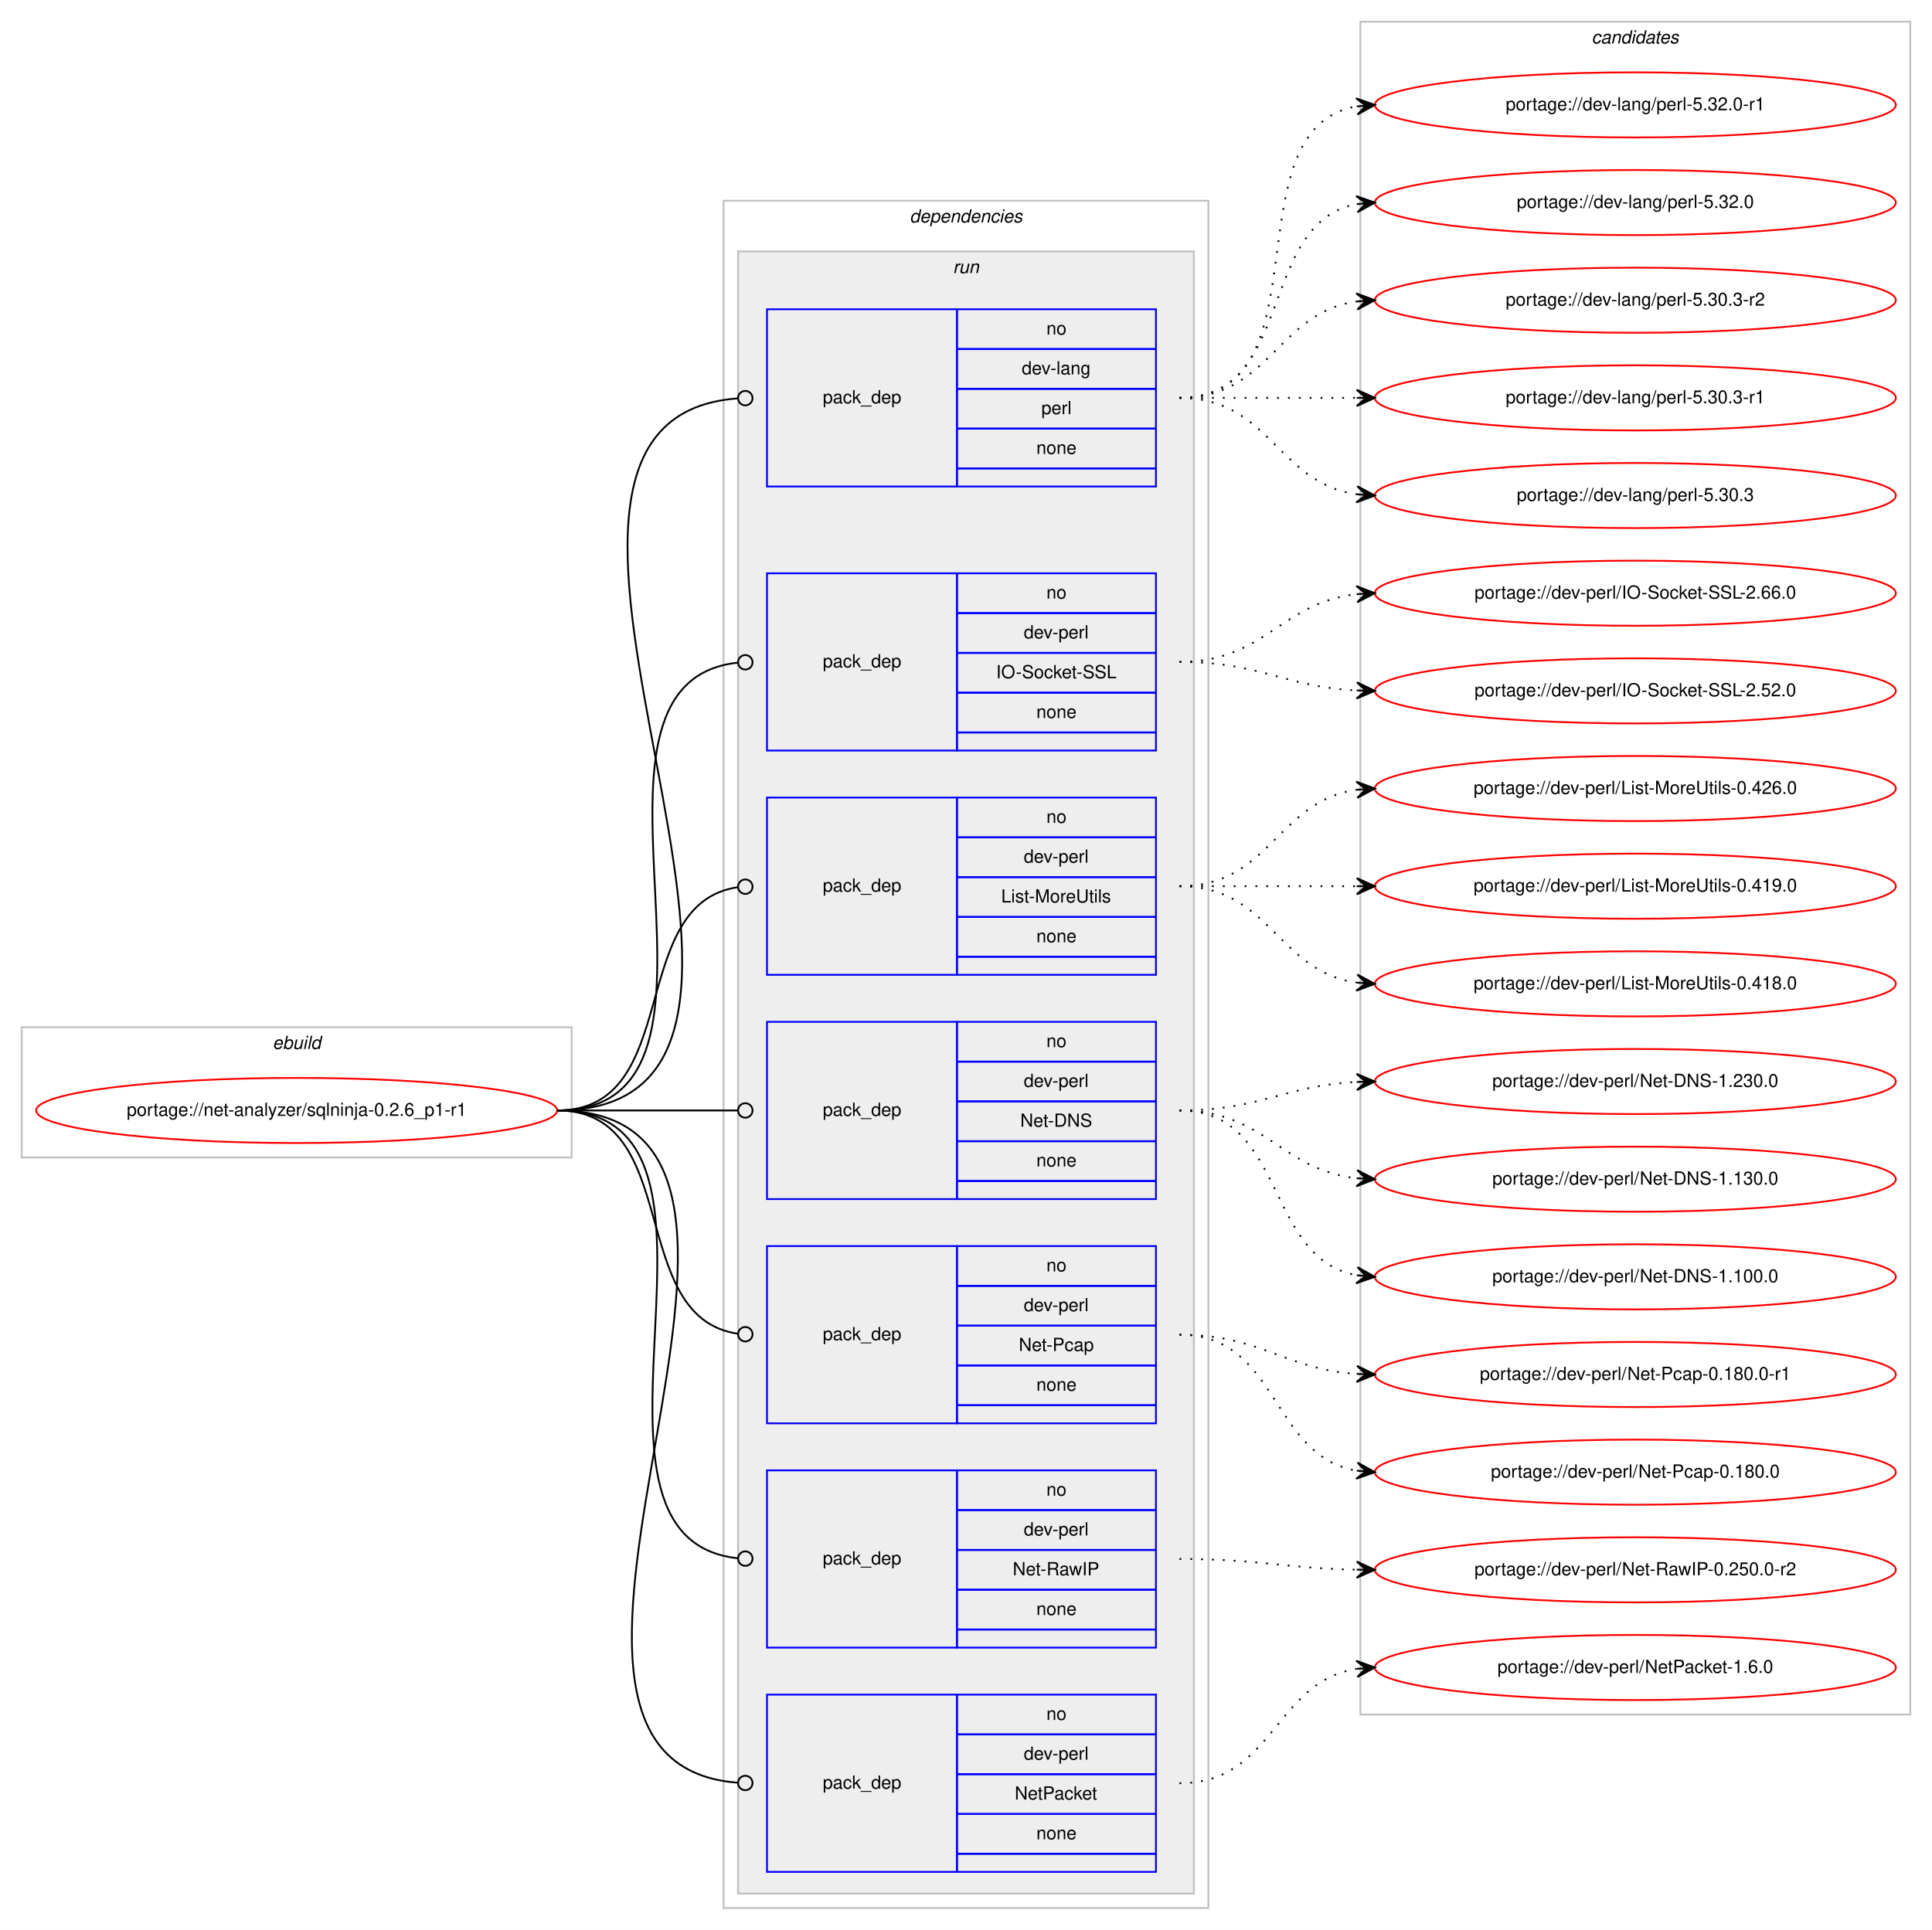
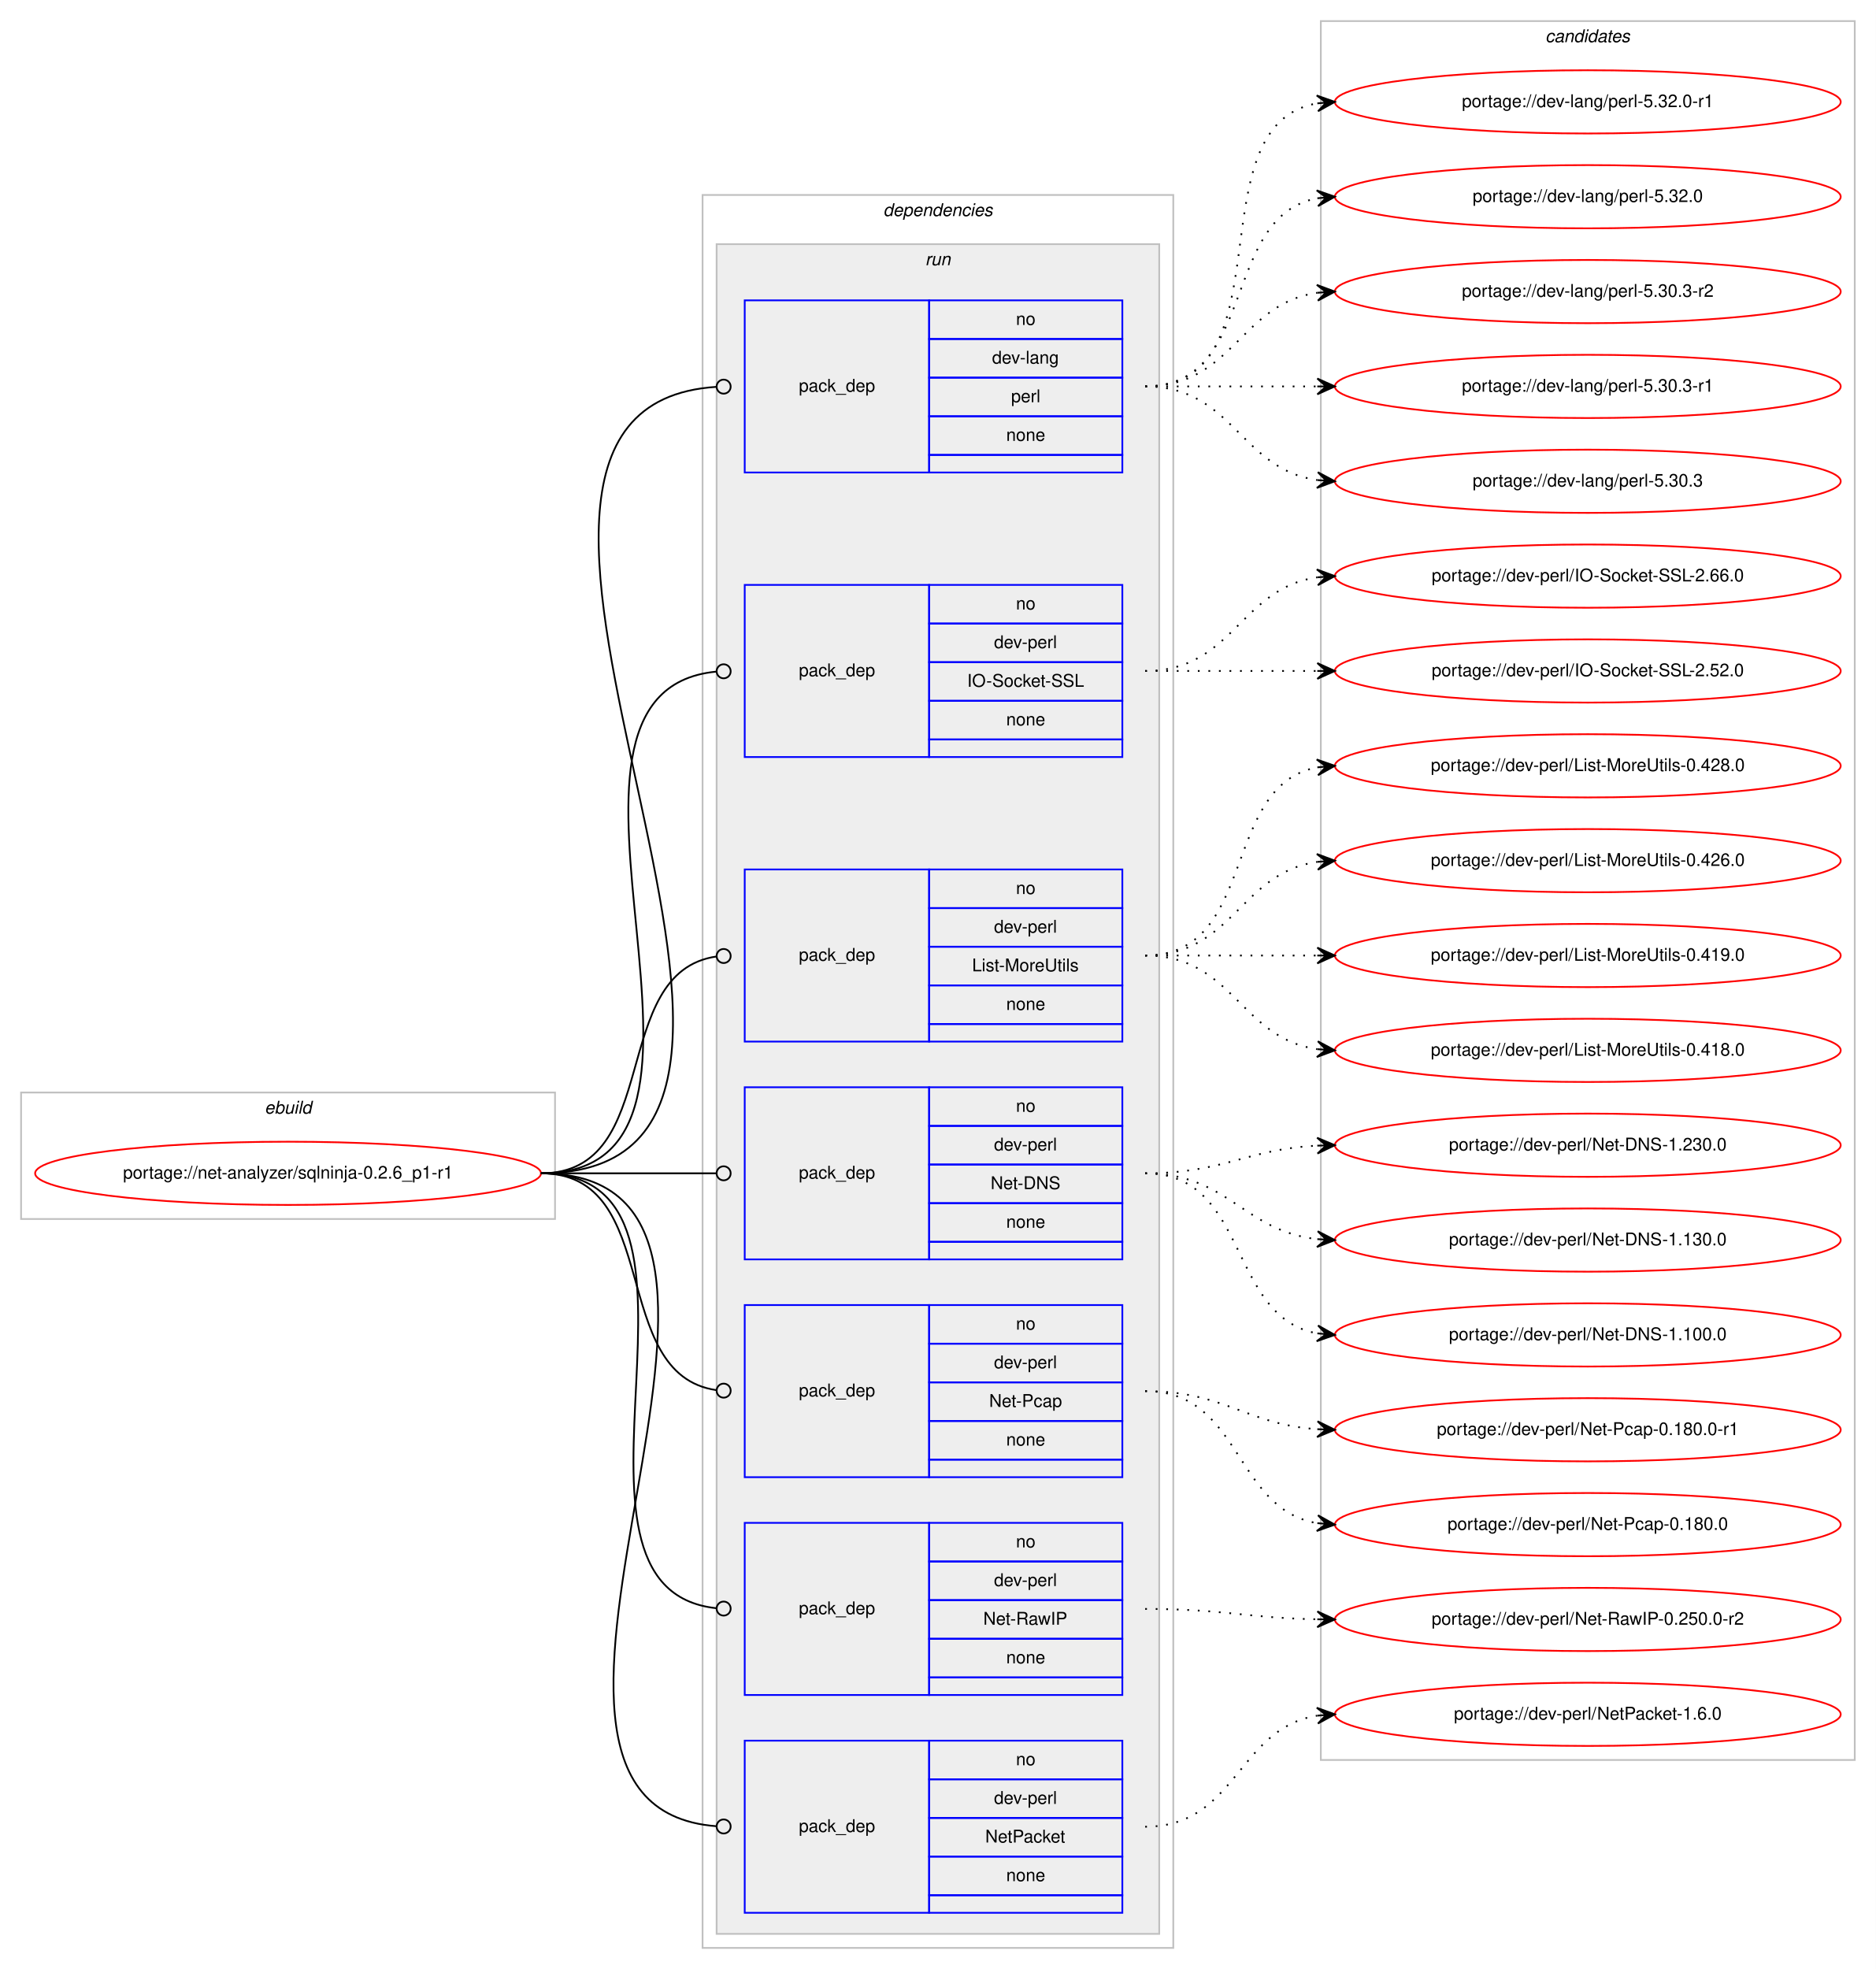
- <svg xmlns="http://www.w3.org/2000/svg" xmlns:xlink="http://www.w3.org/1999/xlink" width="1068pt" height="1067pt" viewBox="0.00 0.00 1068.00 1067.00">
-   <g id="graph0" class="graph" transform="scale(1 1) rotate(0) translate(4 1063)">
-     <polygon fill="#ffffff" stroke="transparent" points="-4,4 -4,-1063 1064,-1063 1064,4 -4,4" />
+ <svg xmlns="http://www.w3.org/2000/svg" xmlns:xlink="http://www.w3.org/1999/xlink" width="1068pt" height="1121pt" viewBox="0.00 0.00 1068.00 1121.00">
+   <g id="graph0" class="graph" transform="scale(1 1) rotate(0) translate(4 1117)">
+     <polygon fill="#ffffff" stroke="transparent" points="-4,4 -4,-1117 1064,-1117 1064,4 -4,4" />
    <g id="clust1" class="cluster">
      <polygon fill="none" stroke="#c0c0c0" points="8,-423 8,-495 312,-495 312,-423 8,-423" />
      <text text-anchor="start" x="146.663" y="-483" font-family="Helvetica,sans-Serif" font-style="italic" font-size="10.00" fill="#000000">ebuild</text>
    </g>
    <g id="clust2" class="cluster">
-       <polygon fill="none" stroke="#c0c0c0" points="396,-8 396,-952 664,-952 664,-8 396,-8" />
-       <text text-anchor="start" x="498.875" y="-940" font-family="Helvetica,sans-Serif" font-style="italic" font-size="10.00" fill="#000000">dependencies</text>
+       <polygon fill="none" stroke="#c0c0c0" points="396,-8 396,-1006 664,-1006 664,-8 396,-8" />
+       <text text-anchor="start" x="498.875" y="-994" font-family="Helvetica,sans-Serif" font-style="italic" font-size="10.00" fill="#000000">dependencies</text>
    </g>
    <g id="clust5" class="cluster">
-       <polygon fill="#eeeeee" stroke="#c0c0c0" points="404,-16 404,-924 656,-924 656,-16 404,-16" />
-       <text text-anchor="start" x="522.777" y="-912" font-family="Helvetica,sans-Serif" font-style="italic" font-size="10.00" fill="#000000">run</text>
+       <polygon fill="#eeeeee" stroke="#c0c0c0" points="404,-16 404,-978 656,-978 656,-16 404,-16" />
+       <text text-anchor="start" x="522.777" y="-966" font-family="Helvetica,sans-Serif" font-style="italic" font-size="10.00" fill="#000000">run</text>
    </g>
    <g id="clust13" class="cluster">
-       <polygon fill="none" stroke="#c0c0c0" points="748,-115 748,-1051 1052,-1051 1052,-115 748,-115" />
-       <text text-anchor="start" x="875.824" y="-1039" font-family="Helvetica,sans-Serif" font-style="italic" font-size="10.00" fill="#000000">candidates</text>
+       <polygon fill="none" stroke="#c0c0c0" points="748,-115 748,-1105 1052,-1105 1052,-115 748,-115" />
+       <text text-anchor="start" x="875.824" y="-1093" font-family="Helvetica,sans-Serif" font-style="italic" font-size="10.00" fill="#000000">candidates</text>
    </g>
    <g id="node1" class="node">
      <g id="a_node1">
        <a xlink:href="../net-analyzer/sqlninja-0.2.6_p1-r1.svg" xlink:title="portage://net-analyzer/sqlninja-0.2.6_p1-r1">
          <ellipse fill="none" stroke="#ff0000" cx="160" cy="-449" rx="144" ry="18" />
          <text text-anchor="middle" x="160" y="-446" font-family="Helvetica,sans-Serif" font-size="10.00" fill="#000000">portage://net-analyzer/sqlninja-0.2.6_p1-r1</text>
        </a>
      </g>
    </g>
    <g id="node2" class="node">
-       <polygon fill="none" stroke="#0000ff" points="420,-794 420,-892 525,-892 525,-794 420,-794" />
-       <text text-anchor="start" x="450.823" y="-840" font-family="Helvetica,sans-Serif" font-size="10.00" fill="#000000">pack_dep</text>
-       <polygon fill="none" stroke="#0000ff" points="525,-870 525,-892 635,-892 635,-870 525,-870" />
-       <text text-anchor="start" x="574.441" y="-878" font-family="Helvetica,sans-Serif" font-size="10.00" fill="#000000">no</text>
-       <polygon fill="none" stroke="#0000ff" points="525,-848 525,-870 635,-870 635,-848 525,-848" />
-       <text text-anchor="start" x="560.828" y="-856" font-family="Helvetica,sans-Serif" font-size="10.00" fill="#000000">dev-lang</text>
-       <polygon fill="none" stroke="#0000ff" points="525,-826 525,-848 635,-848 635,-826 525,-826" />
-       <text text-anchor="start" x="571.667" y="-834" font-family="Helvetica,sans-Serif" font-size="10.00" fill="#000000">perl</text>
-       <polygon fill="none" stroke="#0000ff" points="525,-804 525,-826 635,-826 635,-804 525,-804" />
-       <text text-anchor="start" x="568.882" y="-812" font-family="Helvetica,sans-Serif" font-size="10.00" fill="#000000">none</text>
-       <polygon fill="none" stroke="#0000ff" points="525,-794 525,-804 635,-804 635,-794 525,-794" />
+       <polygon fill="none" stroke="#0000ff" points="420,-848 420,-946 525,-946 525,-848 420,-848" />
+       <text text-anchor="start" x="450.823" y="-894" font-family="Helvetica,sans-Serif" font-size="10.00" fill="#000000">pack_dep</text>
+       <polygon fill="none" stroke="#0000ff" points="525,-924 525,-946 635,-946 635,-924 525,-924" />
+       <text text-anchor="start" x="574.441" y="-932" font-family="Helvetica,sans-Serif" font-size="10.00" fill="#000000">no</text>
+       <polygon fill="none" stroke="#0000ff" points="525,-902 525,-924 635,-924 635,-902 525,-902" />
+       <text text-anchor="start" x="560.828" y="-910" font-family="Helvetica,sans-Serif" font-size="10.00" fill="#000000">dev-lang</text>
+       <polygon fill="none" stroke="#0000ff" points="525,-880 525,-902 635,-902 635,-880 525,-880" />
+       <text text-anchor="start" x="571.667" y="-888" font-family="Helvetica,sans-Serif" font-size="10.00" fill="#000000">perl</text>
+       <polygon fill="none" stroke="#0000ff" points="525,-858 525,-880 635,-880 635,-858 525,-858" />
+       <text text-anchor="start" x="568.882" y="-866" font-family="Helvetica,sans-Serif" font-size="10.00" fill="#000000">none</text>
+       <polygon fill="none" stroke="#0000ff" points="525,-848 525,-858 635,-858 635,-848 525,-848" />
    </g>
    <g id="edge1" class="edge">
-       <path fill="none" stroke="#000000" d="M304,-449C482.734,-449 238.296,-830.784 403.805,-842.714" />
-       <ellipse fill="none" stroke="#000000" cx="408.002" cy="-842.861" rx="4" ry="4" />
+       <path fill="none" stroke="#000000" d="M304,-449C506.015,-449 215.338,-884.834 403.881,-896.751" />
+       <ellipse fill="none" stroke="#000000" cx="408.002" cy="-896.877" rx="4" ry="4" />
    </g>
    <g id="node3" class="node">
-       <polygon fill="none" stroke="#0000ff" points="420,-648 420,-746 525,-746 525,-648 420,-648" />
-       <text text-anchor="start" x="450.823" y="-694" font-family="Helvetica,sans-Serif" font-size="10.00" fill="#000000">pack_dep</text>
-       <polygon fill="none" stroke="#0000ff" points="525,-724 525,-746 635,-746 635,-724 525,-724" />
-       <text text-anchor="start" x="574.441" y="-732" font-family="Helvetica,sans-Serif" font-size="10.00" fill="#000000">no</text>
-       <polygon fill="none" stroke="#0000ff" points="525,-702 525,-724 635,-724 635,-702 525,-702" />
-       <text text-anchor="start" x="561.943" y="-710" font-family="Helvetica,sans-Serif" font-size="10.00" fill="#000000">dev-perl</text>
-       <polygon fill="none" stroke="#0000ff" points="525,-680 525,-702 635,-702 635,-680 525,-680" />
-       <text text-anchor="start" x="546.66" y="-688" font-family="Helvetica,sans-Serif" font-size="10.00" fill="#000000">IO-Socket-SSL</text>
-       <polygon fill="none" stroke="#0000ff" points="525,-658 525,-680 635,-680 635,-658 525,-658" />
-       <text text-anchor="start" x="568.882" y="-666" font-family="Helvetica,sans-Serif" font-size="10.00" fill="#000000">none</text>
-       <polygon fill="none" stroke="#0000ff" points="525,-648 525,-658 635,-658 635,-648 525,-648" />
+       <polygon fill="none" stroke="#0000ff" points="420,-686 420,-784 525,-784 525,-686 420,-686" />
+       <text text-anchor="start" x="450.823" y="-732" font-family="Helvetica,sans-Serif" font-size="10.00" fill="#000000">pack_dep</text>
+       <polygon fill="none" stroke="#0000ff" points="525,-762 525,-784 635,-784 635,-762 525,-762" />
+       <text text-anchor="start" x="574.441" y="-770" font-family="Helvetica,sans-Serif" font-size="10.00" fill="#000000">no</text>
+       <polygon fill="none" stroke="#0000ff" points="525,-740 525,-762 635,-762 635,-740 525,-740" />
+       <text text-anchor="start" x="561.943" y="-748" font-family="Helvetica,sans-Serif" font-size="10.00" fill="#000000">dev-perl</text>
+       <polygon fill="none" stroke="#0000ff" points="525,-718 525,-740 635,-740 635,-718 525,-718" />
+       <text text-anchor="start" x="546.66" y="-726" font-family="Helvetica,sans-Serif" font-size="10.00" fill="#000000">IO-Socket-SSL</text>
+       <polygon fill="none" stroke="#0000ff" points="525,-696 525,-718 635,-718 635,-696 525,-696" />
+       <text text-anchor="start" x="568.882" y="-704" font-family="Helvetica,sans-Serif" font-size="10.00" fill="#000000">none</text>
+       <polygon fill="none" stroke="#0000ff" points="525,-686 525,-696 635,-696 635,-686 525,-686" />
    </g>
    <g id="edge2" class="edge">
-       <path fill="none" stroke="#000000" d="M304,-449C421.403,-449 297.849,-685.511 403.957,-696.598" />
-       <ellipse fill="none" stroke="#000000" cx="408.005" cy="-696.8" rx="4" ry="4" />
+       <path fill="none" stroke="#000000" d="M304,-449C436.953,-449 283.026,-722.843 403.652,-734.61" />
+       <ellipse fill="none" stroke="#000000" cx="408.004" cy="-734.813" rx="4" ry="4" />
    </g>
    <g id="node4" class="node">
      <polygon fill="none" stroke="#0000ff" points="420,-524 420,-622 525,-622 525,-524 420,-524" />
      <text text-anchor="start" x="450.823" y="-570" font-family="Helvetica,sans-Serif" font-size="10.00" fill="#000000">pack_dep</text>
      <polygon fill="none" stroke="#0000ff" points="525,-600 525,-622 635,-622 635,-600 525,-600" />
      <text text-anchor="start" x="574.441" y="-608" font-family="Helvetica,sans-Serif" font-size="10.00" fill="#000000">no</text>
      <polygon fill="none" stroke="#0000ff" points="525,-578 525,-600 635,-600 635,-578 525,-578" />
      <text text-anchor="start" x="561.943" y="-586" font-family="Helvetica,sans-Serif" font-size="10.00" fill="#000000">dev-perl</text>
      <polygon fill="none" stroke="#0000ff" points="525,-556 525,-578 635,-578 635,-556 525,-556" />
      <text text-anchor="start" x="549.451" y="-564" font-family="Helvetica,sans-Serif" font-size="10.00" fill="#000000">List-MoreUtils</text>
      <polygon fill="none" stroke="#0000ff" points="525,-534 525,-556 635,-556 635,-534 525,-534" />
      <text text-anchor="start" x="568.882" y="-542" font-family="Helvetica,sans-Serif" font-size="10.00" fill="#000000">none</text>
      <polygon fill="none" stroke="#0000ff" points="525,-524 525,-534 635,-534 635,-524 525,-524" />
    </g>
    <g id="edge3" class="edge">
      <path fill="none" stroke="#000000" d="M304,-449C374.229,-449 341.728,-563.502 403.932,-572.447" />
      <ellipse fill="none" stroke="#000000" cx="408.009" cy="-572.726" rx="4" ry="4" />
    </g>
    <g id="node5" class="node">
      <polygon fill="none" stroke="#0000ff" points="420,-400 420,-498 525,-498 525,-400 420,-400" />
      <text text-anchor="start" x="450.823" y="-446" font-family="Helvetica,sans-Serif" font-size="10.00" fill="#000000">pack_dep</text>
      <polygon fill="none" stroke="#0000ff" points="525,-476 525,-498 635,-498 635,-476 525,-476" />
      <text text-anchor="start" x="574.441" y="-484" font-family="Helvetica,sans-Serif" font-size="10.00" fill="#000000">no</text>
      <polygon fill="none" stroke="#0000ff" points="525,-454 525,-476 635,-476 635,-454 525,-454" />
      <text text-anchor="start" x="561.943" y="-462" font-family="Helvetica,sans-Serif" font-size="10.00" fill="#000000">dev-perl</text>
      <polygon fill="none" stroke="#0000ff" points="525,-432 525,-454 635,-454 635,-432 525,-432" />
      <text text-anchor="start" x="560.004" y="-440" font-family="Helvetica,sans-Serif" font-size="10.00" fill="#000000">Net-DNS</text>
      <polygon fill="none" stroke="#0000ff" points="525,-410 525,-432 635,-432 635,-410 525,-410" />
      <text text-anchor="start" x="568.882" y="-418" font-family="Helvetica,sans-Serif" font-size="10.00" fill="#000000">none</text>
      <polygon fill="none" stroke="#0000ff" points="525,-400 525,-410 635,-410 635,-400 525,-400" />
    </g>
    <g id="edge4" class="edge">
      <path fill="none" stroke="#000000" d="M304,-449C349.188,-449 362.47,-449 403.919,-449" />
      <ellipse fill="none" stroke="#000000" cx="408" cy="-449" rx="4" ry="4" />
    </g>
    <g id="node6" class="node">
      <polygon fill="none" stroke="#0000ff" points="420,-276 420,-374 525,-374 525,-276 420,-276" />
      <text text-anchor="start" x="450.823" y="-322" font-family="Helvetica,sans-Serif" font-size="10.00" fill="#000000">pack_dep</text>
      <polygon fill="none" stroke="#0000ff" points="525,-352 525,-374 635,-374 635,-352 525,-352" />
      <text text-anchor="start" x="574.441" y="-360" font-family="Helvetica,sans-Serif" font-size="10.00" fill="#000000">no</text>
      <polygon fill="none" stroke="#0000ff" points="525,-330 525,-352 635,-352 635,-330 525,-330" />
      <text text-anchor="start" x="561.943" y="-338" font-family="Helvetica,sans-Serif" font-size="10.00" fill="#000000">dev-perl</text>
      <polygon fill="none" stroke="#0000ff" points="525,-308 525,-330 635,-330 635,-308 525,-308" />
      <text text-anchor="start" x="559.163" y="-316" font-family="Helvetica,sans-Serif" font-size="10.00" fill="#000000">Net-Pcap</text>
      <polygon fill="none" stroke="#0000ff" points="525,-286 525,-308 635,-308 635,-286 525,-286" />
      <text text-anchor="start" x="568.882" y="-294" font-family="Helvetica,sans-Serif" font-size="10.00" fill="#000000">none</text>
      <polygon fill="none" stroke="#0000ff" points="525,-276 525,-286 635,-286 635,-276 525,-276" />
    </g>
    <g id="edge5" class="edge">
      <path fill="none" stroke="#000000" d="M304,-449C374.229,-449 341.728,-334.498 403.932,-325.553" />
      <ellipse fill="none" stroke="#000000" cx="408.009" cy="-325.274" rx="4" ry="4" />
    </g>
    <g id="node7" class="node">
      <polygon fill="none" stroke="#0000ff" points="420,-152 420,-250 525,-250 525,-152 420,-152" />
      <text text-anchor="start" x="450.823" y="-198" font-family="Helvetica,sans-Serif" font-size="10.00" fill="#000000">pack_dep</text>
      <polygon fill="none" stroke="#0000ff" points="525,-228 525,-250 635,-250 635,-228 525,-228" />
      <text text-anchor="start" x="574.441" y="-236" font-family="Helvetica,sans-Serif" font-size="10.00" fill="#000000">no</text>
      <polygon fill="none" stroke="#0000ff" points="525,-206 525,-228 635,-228 635,-206 525,-206" />
      <text text-anchor="start" x="561.943" y="-214" font-family="Helvetica,sans-Serif" font-size="10.00" fill="#000000">dev-perl</text>
      <polygon fill="none" stroke="#0000ff" points="525,-184 525,-206 635,-206 635,-184 525,-184" />
      <text text-anchor="start" x="555.835" y="-192" font-family="Helvetica,sans-Serif" font-size="10.00" fill="#000000">Net-RawIP</text>
      <polygon fill="none" stroke="#0000ff" points="525,-162 525,-184 635,-184 635,-162 525,-162" />
      <text text-anchor="start" x="568.882" y="-170" font-family="Helvetica,sans-Serif" font-size="10.00" fill="#000000">none</text>
      <polygon fill="none" stroke="#0000ff" points="525,-152 525,-162 635,-162 635,-152 525,-152" />
    </g>
    <g id="edge6" class="edge">
      <path fill="none" stroke="#000000" d="M304,-449C421.403,-449 297.849,-212.489 403.957,-201.402" />
      <ellipse fill="none" stroke="#000000" cx="408.005" cy="-201.2" rx="4" ry="4" />
    </g>
    <g id="node8" class="node">
      <polygon fill="none" stroke="#0000ff" points="420,-28 420,-126 525,-126 525,-28 420,-28" />
      <text text-anchor="start" x="450.823" y="-74" font-family="Helvetica,sans-Serif" font-size="10.00" fill="#000000">pack_dep</text>
      <polygon fill="none" stroke="#0000ff" points="525,-104 525,-126 635,-126 635,-104 525,-104" />
      <text text-anchor="start" x="574.441" y="-112" font-family="Helvetica,sans-Serif" font-size="10.00" fill="#000000">no</text>
      <polygon fill="none" stroke="#0000ff" points="525,-82 525,-104 635,-104 635,-82 525,-82" />
      <text text-anchor="start" x="561.943" y="-90" font-family="Helvetica,sans-Serif" font-size="10.00" fill="#000000">dev-perl</text>
      <polygon fill="none" stroke="#0000ff" points="525,-60 525,-82 635,-82 635,-60 525,-60" />
      <text text-anchor="start" x="556.938" y="-68" font-family="Helvetica,sans-Serif" font-size="10.00" fill="#000000">NetPacket</text>
      <polygon fill="none" stroke="#0000ff" points="525,-38 525,-60 635,-60 635,-38 525,-38" />
      <text text-anchor="start" x="568.882" y="-46" font-family="Helvetica,sans-Serif" font-size="10.00" fill="#000000">none</text>
      <polygon fill="none" stroke="#0000ff" points="525,-28 525,-38 635,-38 635,-28 525,-28" />
    </g>
    <g id="edge7" class="edge">
      <path fill="none" stroke="#000000" d="M304,-449C473.302,-449 247.574,-89.249 403.76,-77.304" />
      <ellipse fill="none" stroke="#000000" cx="408.003" cy="-77.148" rx="4" ry="4" />
    </g>
    <g id="node9" class="node">
      <g id="a_node9">
        <a xlink:href="../dev-lang/perl-5.32.0-r1.svg" xlink:title="portage://dev-lang/perl-5.32.0-r1">
-           <ellipse fill="none" stroke="#ff0000" cx="900" cy="-1005" rx="144" ry="18" />
-           <text text-anchor="middle" x="900" y="-1002" font-family="Helvetica,sans-Serif" font-size="10.00" fill="#000000">portage://dev-lang/perl-5.32.0-r1</text>
+           <ellipse fill="none" stroke="#ff0000" cx="900" cy="-1059" rx="144" ry="18" />
+           <text text-anchor="middle" x="900" y="-1056" font-family="Helvetica,sans-Serif" font-size="10.00" fill="#000000">portage://dev-lang/perl-5.32.0-r1</text>
        </a>
      </g>
    </g>
    <g id="edge8" class="edge">
-       <path fill="none" stroke="#000000" stroke-dasharray="1,5" d="M648,-843C730.815,-843 674.779,-991.377 745.661,-1004.128" />
-       <polygon fill="#000000" stroke="#000000" points="756,-1005 745.657,-1008.644 751.018,-1004.58 746.035,-1004.16 746.035,-1004.16 746.035,-1004.16 751.018,-1004.58 746.413,-999.676 756,-1005 756,-1005" />
+       <path fill="none" stroke="#000000" stroke-dasharray="1,5" d="M648,-897C730.815,-897 674.779,-1045.377 745.661,-1058.128" />
+       <polygon fill="#000000" stroke="#000000" points="756,-1059 745.657,-1062.644 751.018,-1058.58 746.035,-1058.16 746.035,-1058.16 746.035,-1058.16 751.018,-1058.58 746.413,-1053.676 756,-1059 756,-1059" />
    </g>
    <g id="node10" class="node">
      <g id="a_node10">
        <a xlink:href="../dev-lang/perl-5.32.0.svg" xlink:title="portage://dev-lang/perl-5.32.0">
-           <ellipse fill="none" stroke="#ff0000" cx="900" cy="-951" rx="144" ry="18" />
-           <text text-anchor="middle" x="900" y="-948" font-family="Helvetica,sans-Serif" font-size="10.00" fill="#000000">portage://dev-lang/perl-5.32.0</text>
+           <ellipse fill="none" stroke="#ff0000" cx="900" cy="-1005" rx="144" ry="18" />
+           <text text-anchor="middle" x="900" y="-1002" font-family="Helvetica,sans-Serif" font-size="10.00" fill="#000000">portage://dev-lang/perl-5.32.0</text>
        </a>
      </g>
    </g>
    <g id="edge9" class="edge">
-       <path fill="none" stroke="#000000" stroke-dasharray="1,5" d="M648,-843C712.303,-843 690.78,-939.91 746.031,-950.131" />
-       <polygon fill="#000000" stroke="#000000" points="756,-951 745.647,-954.614 751.019,-950.566 746.038,-950.131 746.038,-950.131 746.038,-950.131 751.019,-950.566 746.429,-945.648 756,-951 756,-951" />
+       <path fill="none" stroke="#000000" stroke-dasharray="1,5" d="M648,-897C712.303,-897 690.78,-993.91 746.031,-1004.131" />
+       <polygon fill="#000000" stroke="#000000" points="756,-1005 745.647,-1008.614 751.019,-1004.566 746.038,-1004.131 746.038,-1004.131 746.038,-1004.131 751.019,-1004.566 746.429,-999.648 756,-1005 756,-1005" />
    </g>
    <g id="node11" class="node">
      <g id="a_node11">
        <a xlink:href="../dev-lang/perl-5.30.3-r2.svg" xlink:title="portage://dev-lang/perl-5.30.3-r2">
-           <ellipse fill="none" stroke="#ff0000" cx="900" cy="-897" rx="144" ry="18" />
-           <text text-anchor="middle" x="900" y="-894" font-family="Helvetica,sans-Serif" font-size="10.00" fill="#000000">portage://dev-lang/perl-5.30.3-r2</text>
+           <ellipse fill="none" stroke="#ff0000" cx="900" cy="-951" rx="144" ry="18" />
+           <text text-anchor="middle" x="900" y="-948" font-family="Helvetica,sans-Serif" font-size="10.00" fill="#000000">portage://dev-lang/perl-5.30.3-r2</text>
        </a>
      </g>
    </g>
    <g id="edge10" class="edge">
-       <path fill="none" stroke="#000000" stroke-dasharray="1,5" d="M648,-843C698.102,-843 702.012,-890.066 745.979,-896.317" />
-       <polygon fill="#000000" stroke="#000000" points="756,-897 745.717,-900.81 751.012,-896.66 746.023,-896.32 746.023,-896.32 746.023,-896.32 751.012,-896.66 746.329,-891.831 756,-897 756,-897" />
+       <path fill="none" stroke="#000000" stroke-dasharray="1,5" d="M648,-897C698.102,-897 702.012,-944.066 745.979,-950.317" />
+       <polygon fill="#000000" stroke="#000000" points="756,-951 745.717,-954.81 751.012,-950.66 746.023,-950.32 746.023,-950.32 746.023,-950.32 751.012,-950.66 746.329,-945.831 756,-951 756,-951" />
    </g>
    <g id="node12" class="node">
      <g id="a_node12">
        <a xlink:href="../dev-lang/perl-5.30.3-r1.svg" xlink:title="portage://dev-lang/perl-5.30.3-r1">
-           <ellipse fill="none" stroke="#ff0000" cx="900" cy="-843" rx="144" ry="18" />
-           <text text-anchor="middle" x="900" y="-840" font-family="Helvetica,sans-Serif" font-size="10.00" fill="#000000">portage://dev-lang/perl-5.30.3-r1</text>
+           <ellipse fill="none" stroke="#ff0000" cx="900" cy="-897" rx="144" ry="18" />
+           <text text-anchor="middle" x="900" y="-894" font-family="Helvetica,sans-Serif" font-size="10.00" fill="#000000">portage://dev-lang/perl-5.30.3-r1</text>
        </a>
      </g>
    </g>
    <g id="edge11" class="edge">
-       <path fill="none" stroke="#000000" stroke-dasharray="1,5" d="M648,-843C692.438,-843 706.02,-843 745.878,-843" />
-       <polygon fill="#000000" stroke="#000000" points="756,-843 746,-847.5 751,-843 746,-843 746,-843 746,-843 751,-843 746,-838.5 756,-843 756,-843" />
+       <path fill="none" stroke="#000000" stroke-dasharray="1,5" d="M648,-897C692.438,-897 706.02,-897 745.878,-897" />
+       <polygon fill="#000000" stroke="#000000" points="756,-897 746,-901.5 751,-897 746,-897 746,-897 746,-897 751,-897 746,-892.5 756,-897 756,-897" />
    </g>
    <g id="node13" class="node">
      <g id="a_node13">
        <a xlink:href="../dev-lang/perl-5.30.3.svg" xlink:title="portage://dev-lang/perl-5.30.3">
-           <ellipse fill="none" stroke="#ff0000" cx="900" cy="-789" rx="144" ry="18" />
-           <text text-anchor="middle" x="900" y="-786" font-family="Helvetica,sans-Serif" font-size="10.00" fill="#000000">portage://dev-lang/perl-5.30.3</text>
+           <ellipse fill="none" stroke="#ff0000" cx="900" cy="-843" rx="144" ry="18" />
+           <text text-anchor="middle" x="900" y="-840" font-family="Helvetica,sans-Serif" font-size="10.00" fill="#000000">portage://dev-lang/perl-5.30.3</text>
        </a>
      </g>
    </g>
    <g id="edge12" class="edge">
-       <path fill="none" stroke="#000000" stroke-dasharray="1,5" d="M648,-843C698.102,-843 702.012,-795.934 745.979,-789.683" />
-       <polygon fill="#000000" stroke="#000000" points="756,-789 746.329,-794.169 751.012,-789.34 746.023,-789.68 746.023,-789.68 746.023,-789.68 751.012,-789.34 745.717,-785.19 756,-789 756,-789" />
+       <path fill="none" stroke="#000000" stroke-dasharray="1,5" d="M648,-897C698.102,-897 702.012,-849.934 745.979,-843.683" />
+       <polygon fill="#000000" stroke="#000000" points="756,-843 746.329,-848.169 751.012,-843.34 746.023,-843.68 746.023,-843.68 746.023,-843.68 751.012,-843.34 745.717,-839.19 756,-843 756,-843" />
    </g>
    <g id="node14" class="node">
      <g id="a_node14">
        <a xlink:href="../dev-perl/IO-Socket-SSL-2.66.0.svg" xlink:title="portage://dev-perl/IO-Socket-SSL-2.66.0">
-           <ellipse fill="none" stroke="#ff0000" cx="900" cy="-735" rx="144" ry="18" />
-           <text text-anchor="middle" x="900" y="-732" font-family="Helvetica,sans-Serif" font-size="10.00" fill="#000000">portage://dev-perl/IO-Socket-SSL-2.66.0</text>
+           <ellipse fill="none" stroke="#ff0000" cx="900" cy="-789" rx="144" ry="18" />
+           <text text-anchor="middle" x="900" y="-786" font-family="Helvetica,sans-Serif" font-size="10.00" fill="#000000">portage://dev-perl/IO-Socket-SSL-2.66.0</text>
        </a>
      </g>
    </g>
    <g id="edge13" class="edge">
-       <path fill="none" stroke="#000000" stroke-dasharray="1,5" d="M648,-697C695.307,-697 704.019,-729.844 745.898,-734.463" />
-       <polygon fill="#000000" stroke="#000000" points="756,-735 745.775,-738.963 751.007,-734.735 746.014,-734.469 746.014,-734.469 746.014,-734.469 751.007,-734.735 746.253,-729.975 756,-735 756,-735" />
+       <path fill="none" stroke="#000000" stroke-dasharray="1,5" d="M648,-735C698.102,-735 702.012,-782.066 745.979,-788.317" />
+       <polygon fill="#000000" stroke="#000000" points="756,-789 745.717,-792.81 751.012,-788.66 746.023,-788.32 746.023,-788.32 746.023,-788.32 751.012,-788.66 746.329,-783.831 756,-789 756,-789" />
    </g>
    <g id="node15" class="node">
      <g id="a_node15">
        <a xlink:href="../dev-perl/IO-Socket-SSL-2.52.0.svg" xlink:title="portage://dev-perl/IO-Socket-SSL-2.52.0">
-           <ellipse fill="none" stroke="#ff0000" cx="900" cy="-681" rx="144" ry="18" />
-           <text text-anchor="middle" x="900" y="-678" font-family="Helvetica,sans-Serif" font-size="10.00" fill="#000000">portage://dev-perl/IO-Socket-SSL-2.52.0</text>
+           <ellipse fill="none" stroke="#ff0000" cx="900" cy="-735" rx="144" ry="18" />
+           <text text-anchor="middle" x="900" y="-732" font-family="Helvetica,sans-Serif" font-size="10.00" fill="#000000">portage://dev-perl/IO-Socket-SSL-2.52.0</text>
        </a>
      </g>
    </g>
    <g id="edge14" class="edge">
-       <path fill="none" stroke="#000000" stroke-dasharray="1,5" d="M648,-697C692.923,-697 705.643,-683.287 745.786,-681.251" />
-       <polygon fill="#000000" stroke="#000000" points="756,-681 746.114,-685.745 751.001,-681.123 746.003,-681.246 746.003,-681.246 746.003,-681.246 751.001,-681.123 745.892,-676.747 756,-681 756,-681" />
+       <path fill="none" stroke="#000000" stroke-dasharray="1,5" d="M648,-735C692.438,-735 706.02,-735 745.878,-735" />
+       <polygon fill="#000000" stroke="#000000" points="756,-735 746,-739.5 751,-735 746,-735 746,-735 746,-735 751,-735 746,-730.5 756,-735 756,-735" />
    </g>
    <g id="node16" class="node">
      <g id="a_node16">
+         <a xlink:href="../dev-perl/List-MoreUtils-0.428.0.svg" xlink:title="portage://dev-perl/List-MoreUtils-0.428.0">
+           <ellipse fill="none" stroke="#ff0000" cx="900" cy="-681" rx="144" ry="18" />
+           <text text-anchor="middle" x="900" y="-678" font-family="Helvetica,sans-Serif" font-size="10.00" fill="#000000">portage://dev-perl/List-MoreUtils-0.428.0</text>
+         </a>
+       </g>
+     </g>
+     <g id="edge15" class="edge">
+       <path fill="none" stroke="#000000" stroke-dasharray="1,5" d="M648,-573C712.303,-573 690.78,-669.91 746.031,-680.131" />
+       <polygon fill="#000000" stroke="#000000" points="756,-681 745.647,-684.614 751.019,-680.566 746.038,-680.131 746.038,-680.131 746.038,-680.131 751.019,-680.566 746.429,-675.648 756,-681 756,-681" />
+     </g>
+     <g id="node17" class="node">
+       <g id="a_node17">
        <a xlink:href="../dev-perl/List-MoreUtils-0.426.0.svg" xlink:title="portage://dev-perl/List-MoreUtils-0.426.0">
          <ellipse fill="none" stroke="#ff0000" cx="900" cy="-627" rx="144" ry="18" />
          <text text-anchor="middle" x="900" y="-624" font-family="Helvetica,sans-Serif" font-size="10.00" fill="#000000">portage://dev-perl/List-MoreUtils-0.426.0</text>
        </a>
      </g>
    </g>
-     <g id="edge15" class="edge">
+     <g id="edge16" class="edge">
      <path fill="none" stroke="#000000" stroke-dasharray="1,5" d="M648,-573C698.102,-573 702.012,-620.066 745.979,-626.317" />
      <polygon fill="#000000" stroke="#000000" points="756,-627 745.717,-630.81 751.012,-626.66 746.023,-626.32 746.023,-626.32 746.023,-626.32 751.012,-626.66 746.329,-621.831 756,-627 756,-627" />
    </g>
-     <g id="node17" class="node">
-       <g id="a_node17">
+     <g id="node18" class="node">
+       <g id="a_node18">
        <a xlink:href="../dev-perl/List-MoreUtils-0.419.0.svg" xlink:title="portage://dev-perl/List-MoreUtils-0.419.0">
          <ellipse fill="none" stroke="#ff0000" cx="900" cy="-573" rx="144" ry="18" />
          <text text-anchor="middle" x="900" y="-570" font-family="Helvetica,sans-Serif" font-size="10.00" fill="#000000">portage://dev-perl/List-MoreUtils-0.419.0</text>
        </a>
      </g>
    </g>
-     <g id="edge16" class="edge">
+     <g id="edge17" class="edge">
      <path fill="none" stroke="#000000" stroke-dasharray="1,5" d="M648,-573C692.438,-573 706.02,-573 745.878,-573" />
      <polygon fill="#000000" stroke="#000000" points="756,-573 746,-577.5 751,-573 746,-573 746,-573 746,-573 751,-573 746,-568.5 756,-573 756,-573" />
    </g>
-     <g id="node18" class="node">
-       <g id="a_node18">
+     <g id="node19" class="node">
+       <g id="a_node19">
        <a xlink:href="../dev-perl/List-MoreUtils-0.418.0.svg" xlink:title="portage://dev-perl/List-MoreUtils-0.418.0">
          <ellipse fill="none" stroke="#ff0000" cx="900" cy="-519" rx="144" ry="18" />
          <text text-anchor="middle" x="900" y="-516" font-family="Helvetica,sans-Serif" font-size="10.00" fill="#000000">portage://dev-perl/List-MoreUtils-0.418.0</text>
        </a>
      </g>
    </g>
-     <g id="edge17" class="edge">
+     <g id="edge18" class="edge">
      <path fill="none" stroke="#000000" stroke-dasharray="1,5" d="M648,-573C698.102,-573 702.012,-525.934 745.979,-519.683" />
      <polygon fill="#000000" stroke="#000000" points="756,-519 746.329,-524.169 751.012,-519.34 746.023,-519.68 746.023,-519.68 746.023,-519.68 751.012,-519.34 745.717,-515.19 756,-519 756,-519" />
    </g>
-     <g id="node19" class="node">
-       <g id="a_node19">
+     <g id="node20" class="node">
+       <g id="a_node20">
        <a xlink:href="../dev-perl/Net-DNS-1.230.0.svg" xlink:title="portage://dev-perl/Net-DNS-1.230.0">
          <ellipse fill="none" stroke="#ff0000" cx="900" cy="-465" rx="144" ry="18" />
          <text text-anchor="middle" x="900" y="-462" font-family="Helvetica,sans-Serif" font-size="10.00" fill="#000000">portage://dev-perl/Net-DNS-1.230.0</text>
        </a>
      </g>
    </g>
-     <g id="edge18" class="edge">
+     <g id="edge19" class="edge">
      <path fill="none" stroke="#000000" stroke-dasharray="1,5" d="M648,-449C692.923,-449 705.643,-462.713 745.786,-464.749" />
      <polygon fill="#000000" stroke="#000000" points="756,-465 745.892,-469.253 751.001,-464.877 746.003,-464.754 746.003,-464.754 746.003,-464.754 751.001,-464.877 746.114,-460.255 756,-465 756,-465" />
    </g>
-     <g id="node20" class="node">
-       <g id="a_node20">
+     <g id="node21" class="node">
+       <g id="a_node21">
        <a xlink:href="../dev-perl/Net-DNS-1.130.0.svg" xlink:title="portage://dev-perl/Net-DNS-1.130.0">
          <ellipse fill="none" stroke="#ff0000" cx="900" cy="-411" rx="144" ry="18" />
          <text text-anchor="middle" x="900" y="-408" font-family="Helvetica,sans-Serif" font-size="10.00" fill="#000000">portage://dev-perl/Net-DNS-1.130.0</text>
        </a>
      </g>
    </g>
-     <g id="edge19" class="edge">
+     <g id="edge20" class="edge">
      <path fill="none" stroke="#000000" stroke-dasharray="1,5" d="M648,-449C695.307,-449 704.019,-416.156 745.898,-411.537" />
      <polygon fill="#000000" stroke="#000000" points="756,-411 746.253,-416.025 751.007,-411.265 746.014,-411.531 746.014,-411.531 746.014,-411.531 751.007,-411.265 745.775,-407.037 756,-411 756,-411" />
    </g>
-     <g id="node21" class="node">
-       <g id="a_node21">
+     <g id="node22" class="node">
+       <g id="a_node22">
        <a xlink:href="../dev-perl/Net-DNS-1.100.0.svg" xlink:title="portage://dev-perl/Net-DNS-1.100.0">
          <ellipse fill="none" stroke="#ff0000" cx="900" cy="-357" rx="144" ry="18" />
          <text text-anchor="middle" x="900" y="-354" font-family="Helvetica,sans-Serif" font-size="10.00" fill="#000000">portage://dev-perl/Net-DNS-1.100.0</text>
        </a>
      </g>
    </g>
-     <g id="edge20" class="edge">
+     <g id="edge21" class="edge">
      <path fill="none" stroke="#000000" stroke-dasharray="1,5" d="M648,-449C707.36,-449 694.789,-367.465 745.72,-357.911" />
      <polygon fill="#000000" stroke="#000000" points="756,-357 746.436,-362.365 751.019,-357.441 746.039,-357.882 746.039,-357.882 746.039,-357.882 751.019,-357.441 745.642,-353.4 756,-357 756,-357" />
    </g>
-     <g id="node22" class="node">
-       <g id="a_node22">
+     <g id="node23" class="node">
+       <g id="a_node23">
        <a xlink:href="../dev-perl/Net-Pcap-0.180.0-r1.svg" xlink:title="portage://dev-perl/Net-Pcap-0.180.0-r1">
          <ellipse fill="none" stroke="#ff0000" cx="900" cy="-303" rx="144" ry="18" />
          <text text-anchor="middle" x="900" y="-300" font-family="Helvetica,sans-Serif" font-size="10.00" fill="#000000">portage://dev-perl/Net-Pcap-0.180.0-r1</text>
        </a>
      </g>
    </g>
-     <g id="edge21" class="edge">
+     <g id="edge22" class="edge">
      <path fill="none" stroke="#000000" stroke-dasharray="1,5" d="M648,-325C693.446,-325 705.361,-306.065 745.961,-303.328" />
      <polygon fill="#000000" stroke="#000000" points="756,-303 746.152,-307.824 751.003,-303.163 746.005,-303.327 746.005,-303.327 746.005,-303.327 751.003,-303.163 745.858,-298.829 756,-303 756,-303" />
    </g>
-     <g id="node23" class="node">
-       <g id="a_node23">
+     <g id="node24" class="node">
+       <g id="a_node24">
        <a xlink:href="../dev-perl/Net-Pcap-0.180.0.svg" xlink:title="portage://dev-perl/Net-Pcap-0.180.0">
          <ellipse fill="none" stroke="#ff0000" cx="900" cy="-249" rx="144" ry="18" />
          <text text-anchor="middle" x="900" y="-246" font-family="Helvetica,sans-Serif" font-size="10.00" fill="#000000">portage://dev-perl/Net-Pcap-0.180.0</text>
        </a>
      </g>
    </g>
-     <g id="edge22" class="edge">
+     <g id="edge23" class="edge">
      <path fill="none" stroke="#000000" stroke-dasharray="1,5" d="M648,-325C703.025,-325 698.214,-258.203 745.76,-249.853" />
      <polygon fill="#000000" stroke="#000000" points="756,-249 746.408,-254.315 751.017,-249.415 746.035,-249.831 746.035,-249.831 746.035,-249.831 751.017,-249.415 745.661,-245.346 756,-249 756,-249" />
    </g>
-     <g id="node24" class="node">
-       <g id="a_node24">
+     <g id="node25" class="node">
+       <g id="a_node25">
        <a xlink:href="../dev-perl/Net-RawIP-0.250.0-r2.svg" xlink:title="portage://dev-perl/Net-RawIP-0.250.0-r2">
          <ellipse fill="none" stroke="#ff0000" cx="900" cy="-195" rx="144" ry="18" />
          <text text-anchor="middle" x="900" y="-192" font-family="Helvetica,sans-Serif" font-size="10.00" fill="#000000">portage://dev-perl/Net-RawIP-0.250.0-r2</text>
        </a>
      </g>
    </g>
-     <g id="edge23" class="edge">
+     <g id="edge24" class="edge">
      <path fill="none" stroke="#000000" stroke-dasharray="1,5" d="M648,-201C692.506,-201 705.967,-195.858 745.865,-195.094" />
      <polygon fill="#000000" stroke="#000000" points="756,-195 746.042,-199.593 751,-195.047 746,-195.093 746,-195.093 746,-195.093 751,-195.047 745.958,-190.593 756,-195 756,-195" />
    </g>
-     <g id="node25" class="node">
-       <g id="a_node25">
+     <g id="node26" class="node">
+       <g id="a_node26">
        <a xlink:href="../dev-perl/NetPacket-1.6.0.svg" xlink:title="portage://dev-perl/NetPacket-1.6.0">
          <ellipse fill="none" stroke="#ff0000" cx="900" cy="-141" rx="144" ry="18" />
          <text text-anchor="middle" x="900" y="-138" font-family="Helvetica,sans-Serif" font-size="10.00" fill="#000000">portage://dev-perl/NetPacket-1.6.0</text>
        </a>
      </g>
    </g>
-     <g id="edge24" class="edge">
+     <g id="edge25" class="edge">
      <path fill="none" stroke="#000000" stroke-dasharray="1,5" d="M648,-77C700.199,-77 700.421,-133.016 745.92,-140.237" />
      <polygon fill="#000000" stroke="#000000" points="756,-141 745.689,-144.732 751.014,-140.622 746.029,-140.245 746.029,-140.245 746.029,-140.245 751.014,-140.622 746.368,-135.758 756,-141 756,-141" />
    </g>
  </g>
</svg>
